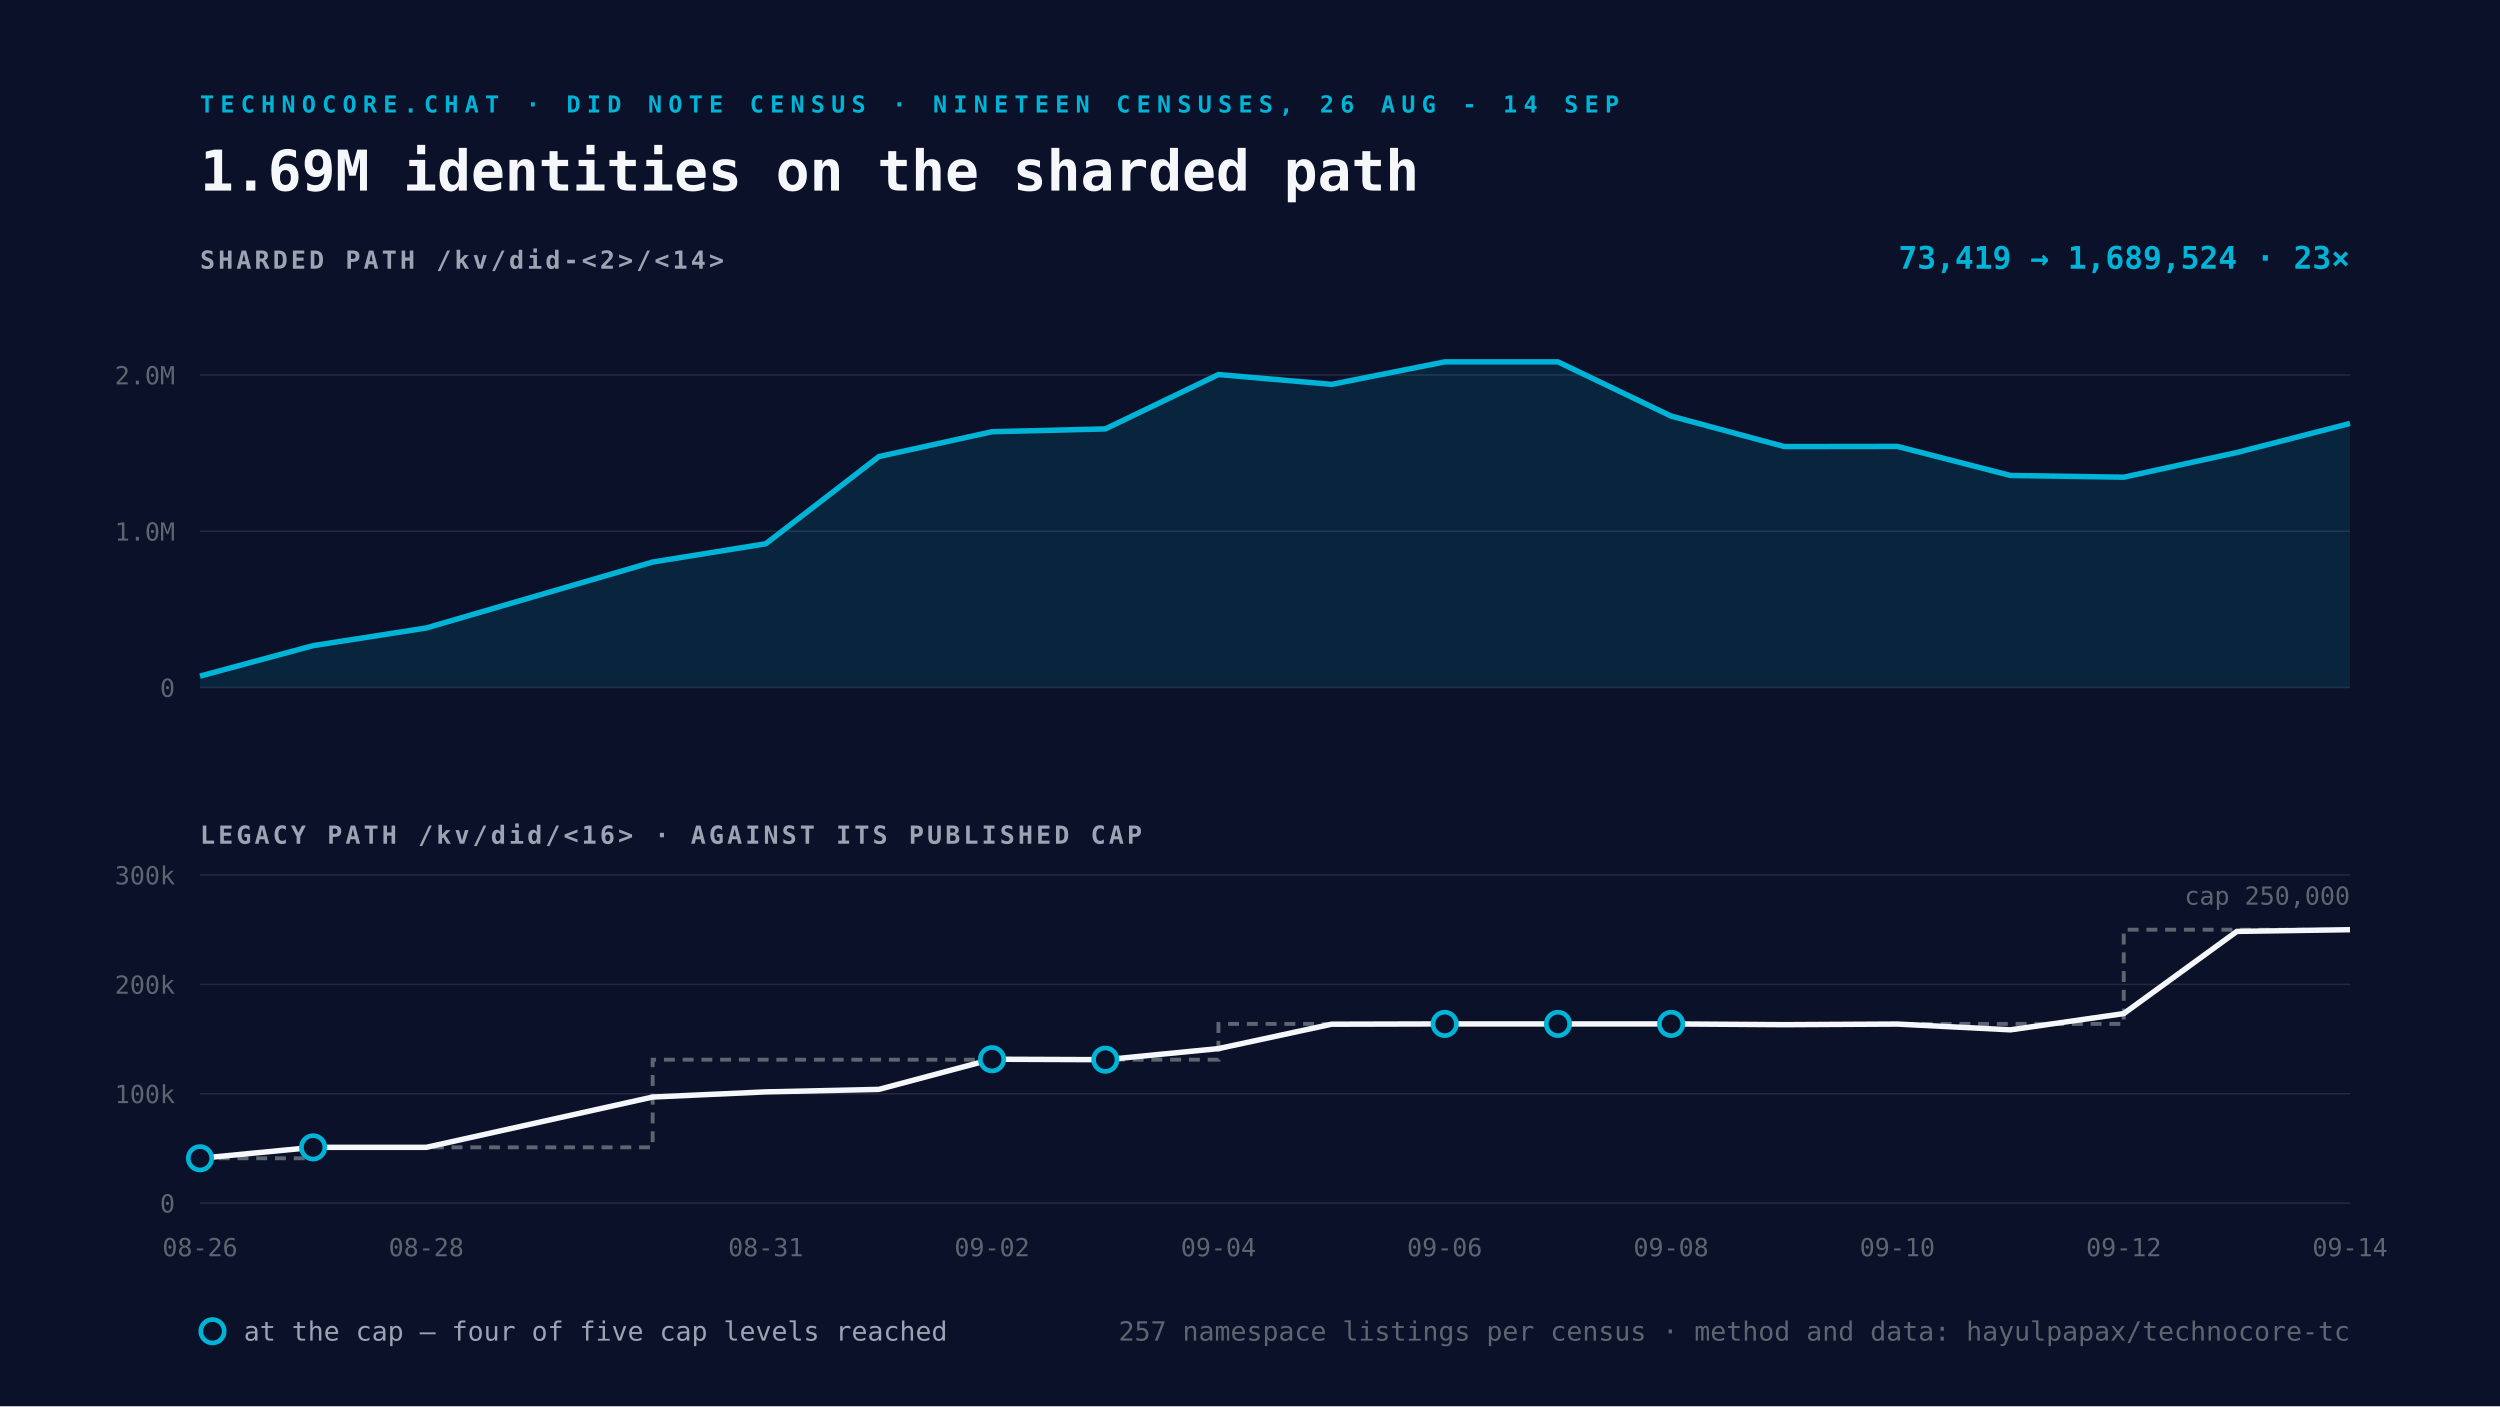
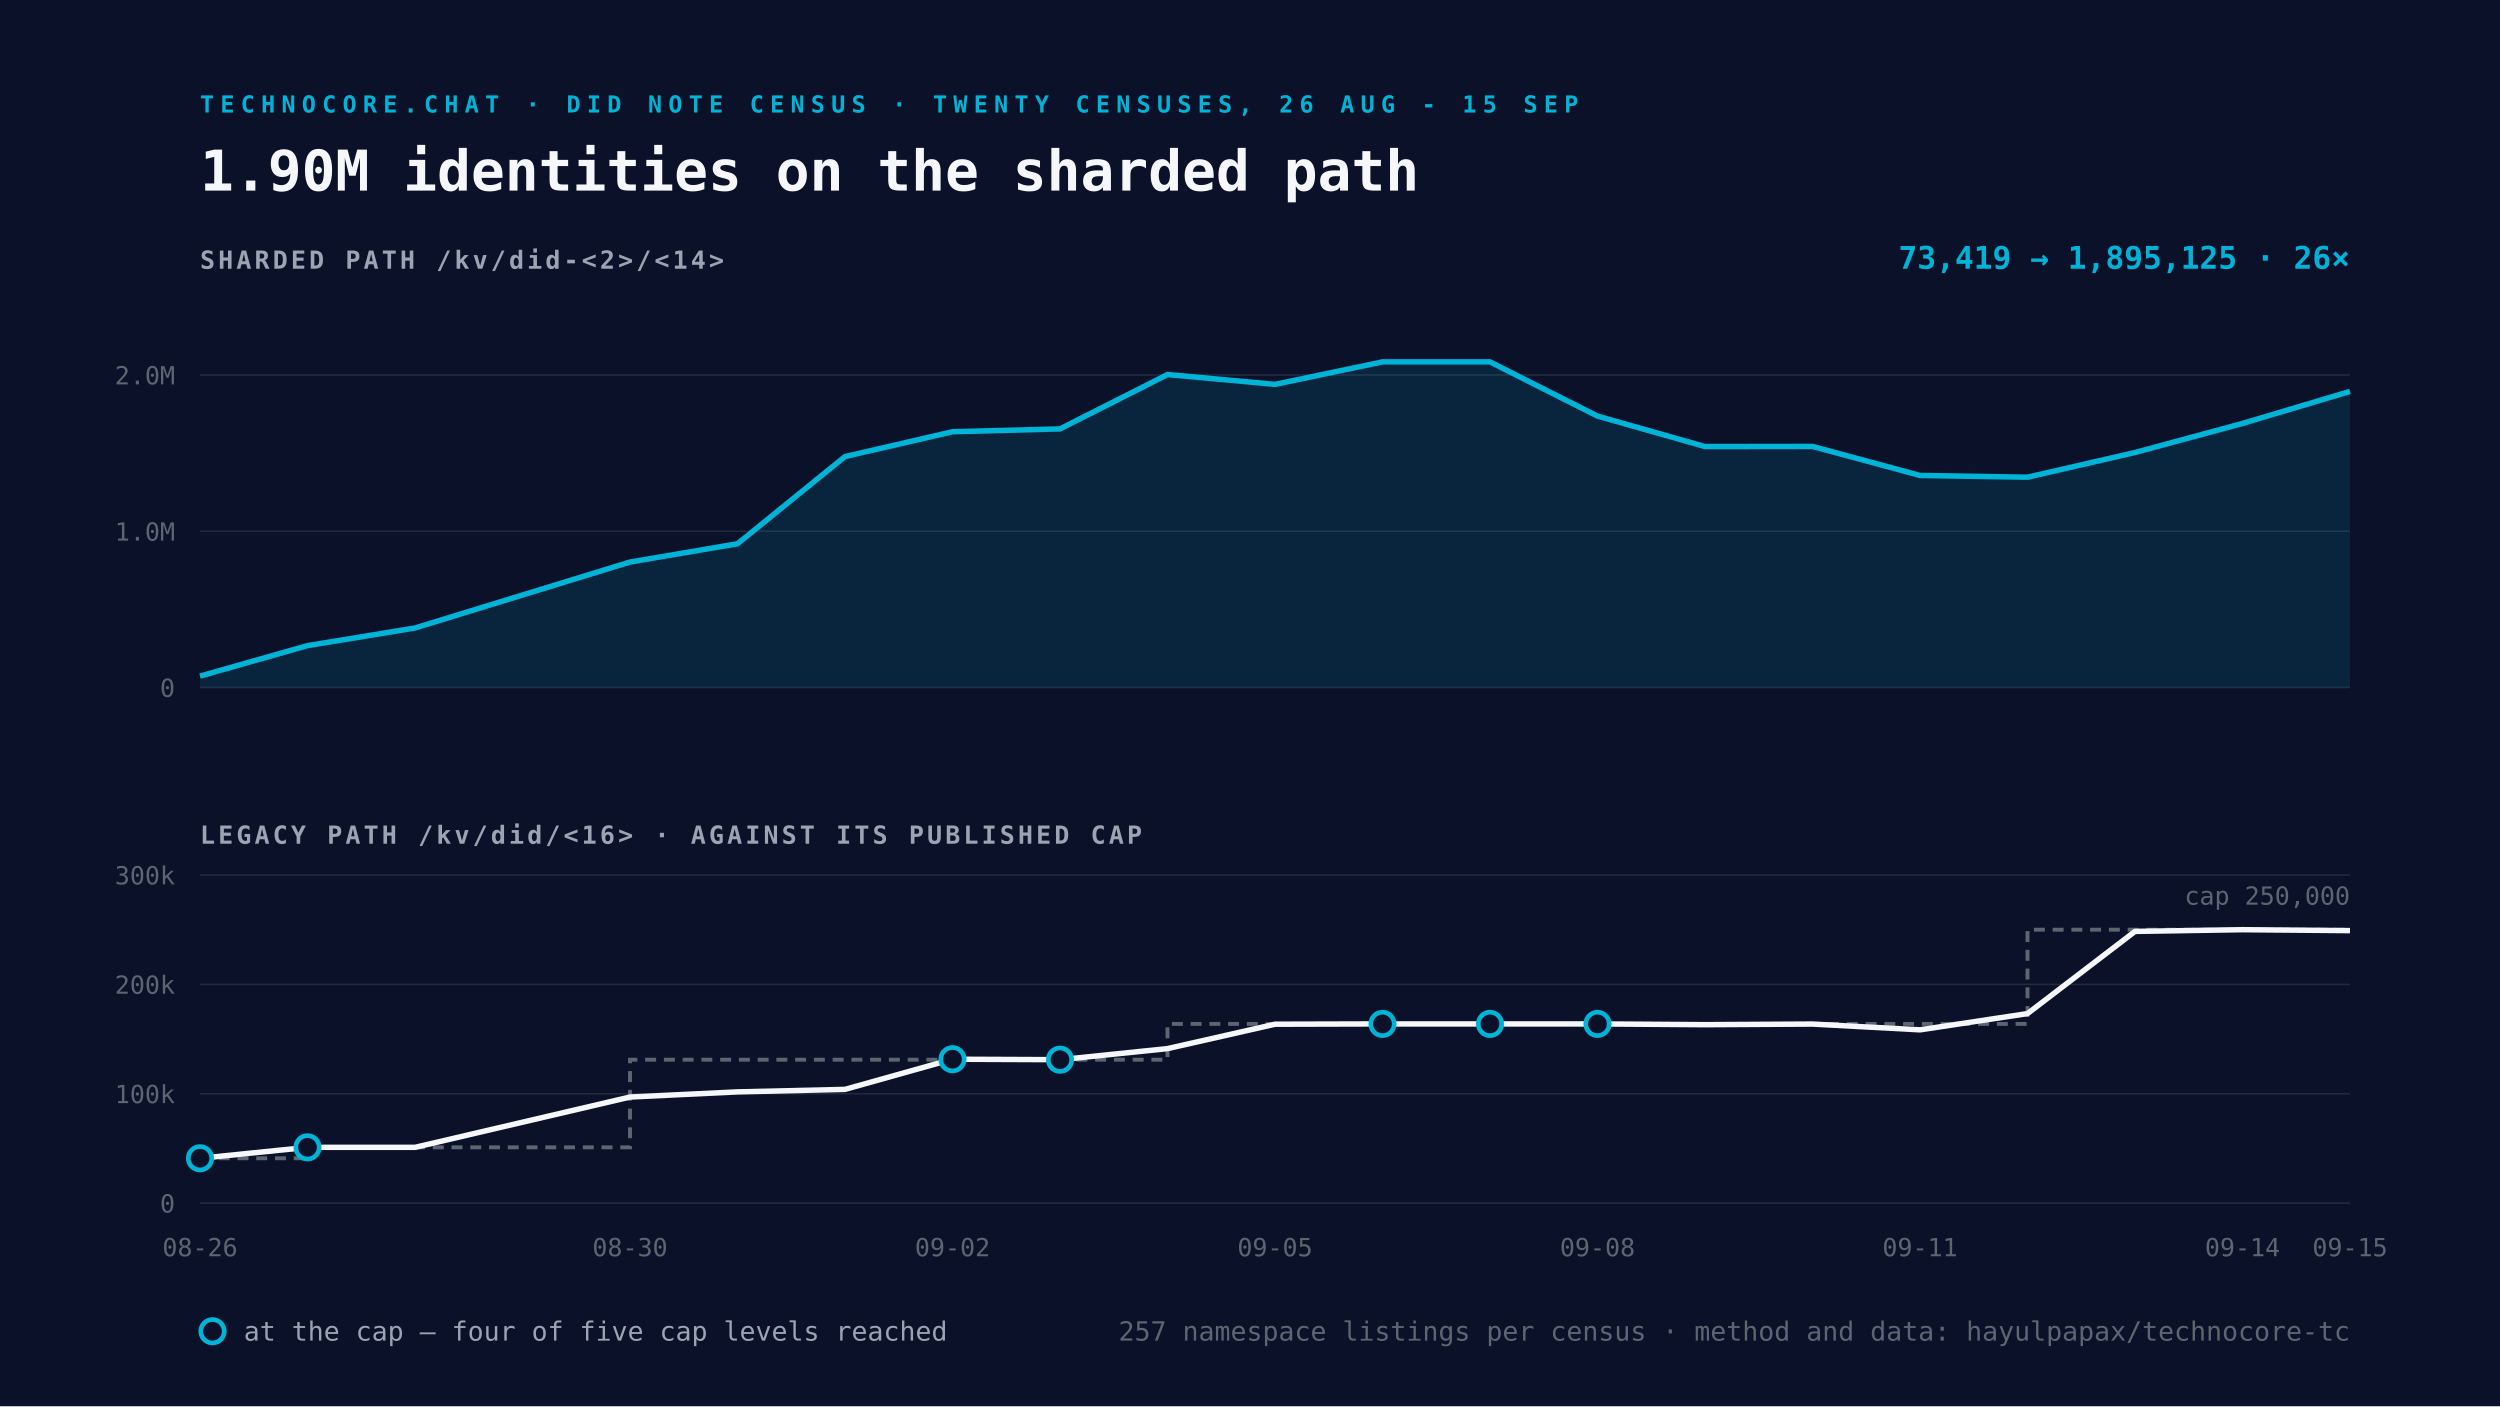
<svg xmlns="http://www.w3.org/2000/svg" viewBox="0 0 1600 900" width="1600" height="900">
  <rect width="1600" height="900" fill="#0A1128" />
-   <text x="128" y="72" font-family="Space Mono, monospace" font-size="15" font-weight="700" letter-spacing="4" fill="#00B4D8">TECHNOCORE.CHAT · DID NOTE CENSUS · NINETEEN CENSUSES, 26 AUG - 14 SEP</text>
-   <text x="128" y="122" font-family="Space Mono, monospace" font-size="36" font-weight="700" fill="#F5F7FA">1.69M identities on the sharded path</text>
+   <text x="128" y="72" font-family="Space Mono, monospace" font-size="15" font-weight="700" letter-spacing="4" fill="#00B4D8">TECHNOCORE.CHAT · DID NOTE CENSUS · TWENTY CENSUSES, 26 AUG - 15 SEP</text>
+   <text x="128" y="122" font-family="Space Mono, monospace" font-size="36" font-weight="700" fill="#F5F7FA">1.90M identities on the sharded path</text>
  <text x="128" y="172" font-family="Space Mono, monospace" font-size="16" font-weight="700" letter-spacing="2" fill="#9AA4B2">SHARDED PATH  /kv/did-&lt;2&gt;/&lt;14&gt;</text>
  <line x1="128" y1="440.0" x2="1504" y2="440.0" stroke="#232A3E" stroke-width="1" />
  <text x="112" y="446.0" text-anchor="end" font-family="Space Mono, monospace" font-size="16" fill="#5C6670">0</text>
  <line x1="128" y1="340.0" x2="1504" y2="340.0" stroke="#232A3E" stroke-width="1" />
  <text x="112" y="346.0" text-anchor="end" font-family="Space Mono, monospace" font-size="16" fill="#5C6670">1.0M</text>
  <line x1="128" y1="240.0" x2="1504" y2="240.0" stroke="#232A3E" stroke-width="1" />
  <text x="112" y="246.0" text-anchor="end" font-family="Space Mono, monospace" font-size="16" fill="#5C6670">2.0M</text>
-   <path d="M128.0 432.7 L200.4 413.2 L272.8 401.9 L417.7 359.7 L490.1 348.0 L562.5 292.2 L634.9 276.3 L707.4 274.5 L779.8 239.7 L852.2 246.0 L924.6 231.6 L997.1 231.6 L1069.5 266.3 L1141.9 285.8 L1214.3 285.7 L1286.7 304.3 L1359.2 305.4 L1431.6 289.6 L1504.0 271.0 L1504.0 440.0 L128.0 440.0 Z" fill="#00B4D8" fill-opacity="0.12" />
-   <path d="M128.0 432.7 L200.4 413.2 L272.8 401.9 L417.7 359.7 L490.1 348.0 L562.5 292.2 L634.9 276.3 L707.4 274.5 L779.8 239.7 L852.2 246.0 L924.6 231.6 L997.1 231.6 L1069.5 266.3 L1141.9 285.8 L1214.3 285.7 L1286.7 304.3 L1359.2 305.4 L1431.6 289.6 L1504.0 271.0" fill="none" stroke="#00B4D8" stroke-width="3.5" stroke-linejoin="round" />
+   <path d="M128.0 432.7 L196.8 413.2 L265.6 401.9 L403.2 359.7 L472.0 348.0 L540.8 292.2 L609.6 276.3 L678.4 274.5 L747.2 239.7 L816.0 246.0 L884.8 231.6 L953.6 231.6 L1022.4 266.3 L1091.2 285.8 L1160.0 285.7 L1228.8 304.3 L1297.6 305.4 L1366.4 289.6 L1435.2 271.0 L1504.0 250.5 L1504.0 440.0 L128.0 440.0 Z" fill="#00B4D8" fill-opacity="0.12" />
+   <path d="M128.0 432.7 L196.8 413.2 L265.6 401.9 L403.2 359.7 L472.0 348.0 L540.8 292.2 L609.6 276.3 L678.4 274.5 L747.2 239.7 L816.0 246.0 L884.8 231.6 L953.6 231.6 L1022.4 266.3 L1091.2 285.8 L1160.0 285.7 L1228.8 304.3 L1297.6 305.4 L1366.4 289.6 L1435.2 271.0 L1504.0 250.5" fill="none" stroke="#00B4D8" stroke-width="3.5" stroke-linejoin="round" />
  <text x="1504" y="172" text-anchor="end" font-family="Space Mono, monospace" font-size="20" font-weight="700" fill="#00B4D8">
-     73,419 → 1,689,524   ·   23×</text>
+     73,419 → 1,895,125   ·   26×</text>
  <text x="128" y="540" font-family="Space Mono, monospace" font-size="16" font-weight="700" letter-spacing="2" fill="#9AA4B2">LEGACY PATH  /kv/did/&lt;16&gt;   ·   AGAINST ITS PUBLISHED CAP</text>
  <line x1="128" y1="770.0" x2="1504" y2="770.0" stroke="#232A3E" stroke-width="1" />
  <text x="112" y="776.0" text-anchor="end" font-family="Space Mono, monospace" font-size="16" fill="#5C6670">0</text>
  <line x1="128" y1="700.0" x2="1504" y2="700.0" stroke="#232A3E" stroke-width="1" />
  <text x="112" y="706.0" text-anchor="end" font-family="Space Mono, monospace" font-size="16" fill="#5C6670">100k</text>
  <line x1="128" y1="630.0" x2="1504" y2="630.0" stroke="#232A3E" stroke-width="1" />
  <text x="112" y="636.0" text-anchor="end" font-family="Space Mono, monospace" font-size="16" fill="#5C6670">200k</text>
  <line x1="128" y1="560.0" x2="1504" y2="560.0" stroke="#232A3E" stroke-width="1" />
  <text x="112" y="566.0" text-anchor="end" font-family="Space Mono, monospace" font-size="16" fill="#5C6670">300k</text>
-   <path d="M128.0 741.3 L200.4 741.3 L200.4 734.3 L272.8 734.3 L417.7 734.3 L417.7 678.2 L490.1 678.2 L562.5 678.2 L634.9 678.2 L707.4 678.2 L779.8 678.2 L779.8 655.3 L852.2 655.3 L924.6 655.3 L997.1 655.3 L1069.5 655.3 L1141.9 655.3 L1214.3 655.3 L1286.7 655.3 L1359.2 655.3 L1359.2 595.0 L1431.6 595.0 L1504.0 595.0" fill="none" stroke="#5C6670" stroke-width="2.5" stroke-dasharray="7 5" />
-   <path d="M128.0 741.3 L200.4 734.3 L272.8 734.3 L417.7 702.1 L490.1 698.8 L562.5 697.2 L634.9 677.9 L707.4 678.2 L779.8 671.1 L852.2 655.5 L924.6 655.3 L997.1 655.3 L1069.5 655.3 L1141.9 655.8 L1214.3 655.4 L1286.7 659.1 L1359.2 648.7 L1431.6 596.1 L1504.0 595.0" fill="none" stroke="#F5F7FA" stroke-width="3.5" stroke-linejoin="round" />
+   <path d="M128.0 741.3 L196.8 741.3 L196.8 734.3 L265.6 734.3 L403.2 734.3 L403.2 678.2 L472.0 678.2 L540.8 678.2 L609.6 678.2 L678.4 678.2 L747.2 678.2 L747.2 655.3 L816.0 655.3 L884.8 655.3 L953.6 655.3 L1022.4 655.3 L1091.2 655.3 L1160.0 655.3 L1228.8 655.3 L1297.6 655.3 L1297.6 595.0 L1366.4 595.0 L1435.2 595.0 L1504.0 595.0" fill="none" stroke="#5C6670" stroke-width="2.5" stroke-dasharray="7 5" />
+   <path d="M128.0 741.3 L196.8 734.3 L265.6 734.3 L403.2 702.1 L472.0 698.8 L540.8 697.2 L609.6 677.9 L678.4 678.2 L747.2 671.1 L816.0 655.5 L884.8 655.3 L953.6 655.3 L1022.4 655.3 L1091.2 655.8 L1160.0 655.4 L1228.8 659.1 L1297.6 648.7 L1366.4 596.1 L1435.2 595.0 L1504.0 595.6" fill="none" stroke="#F5F7FA" stroke-width="3.5" stroke-linejoin="round" />
  <circle cx="128.0" cy="741.3" r="7.5" fill="#0A1128" stroke="#00B4D8" stroke-width="3" />
-   <circle cx="200.4" cy="734.3" r="7.5" fill="#0A1128" stroke="#00B4D8" stroke-width="3" />
-   <circle cx="634.9" cy="677.9" r="7.5" fill="#0A1128" stroke="#00B4D8" stroke-width="3" />
-   <circle cx="707.4" cy="678.2" r="7.5" fill="#0A1128" stroke="#00B4D8" stroke-width="3" />
-   <circle cx="924.6" cy="655.3" r="7.5" fill="#0A1128" stroke="#00B4D8" stroke-width="3" />
-   <circle cx="997.1" cy="655.3" r="7.5" fill="#0A1128" stroke="#00B4D8" stroke-width="3" />
-   <circle cx="1069.5" cy="655.3" r="7.5" fill="#0A1128" stroke="#00B4D8" stroke-width="3" />
+   <circle cx="196.8" cy="734.3" r="7.5" fill="#0A1128" stroke="#00B4D8" stroke-width="3" />
+   <circle cx="609.6" cy="677.9" r="7.5" fill="#0A1128" stroke="#00B4D8" stroke-width="3" />
+   <circle cx="678.4" cy="678.2" r="7.5" fill="#0A1128" stroke="#00B4D8" stroke-width="3" />
+   <circle cx="884.8" cy="655.3" r="7.5" fill="#0A1128" stroke="#00B4D8" stroke-width="3" />
+   <circle cx="953.6" cy="655.3" r="7.5" fill="#0A1128" stroke="#00B4D8" stroke-width="3" />
+   <circle cx="1022.4" cy="655.3" r="7.5" fill="#0A1128" stroke="#00B4D8" stroke-width="3" />
  <text x="128.0" y="804" text-anchor="middle" font-family="Space Mono, monospace" font-size="16" fill="#5C6670">08-26</text>
-   <text x="272.8" y="804" text-anchor="middle" font-family="Space Mono, monospace" font-size="16" fill="#5C6670">08-28</text>
-   <text x="490.1" y="804" text-anchor="middle" font-family="Space Mono, monospace" font-size="16" fill="#5C6670">08-31</text>
-   <text x="634.9" y="804" text-anchor="middle" font-family="Space Mono, monospace" font-size="16" fill="#5C6670">09-02</text>
-   <text x="779.8" y="804" text-anchor="middle" font-family="Space Mono, monospace" font-size="16" fill="#5C6670">09-04</text>
-   <text x="924.6" y="804" text-anchor="middle" font-family="Space Mono, monospace" font-size="16" fill="#5C6670">09-06</text>
-   <text x="1069.5" y="804" text-anchor="middle" font-family="Space Mono, monospace" font-size="16" fill="#5C6670">09-08</text>
-   <text x="1214.3" y="804" text-anchor="middle" font-family="Space Mono, monospace" font-size="16" fill="#5C6670">09-10</text>
-   <text x="1359.2" y="804" text-anchor="middle" font-family="Space Mono, monospace" font-size="16" fill="#5C6670">09-12</text>
-   <text x="1504.0" y="804" text-anchor="middle" font-family="Space Mono, monospace" font-size="16" fill="#5C6670">09-14</text>
+   <text x="403.2" y="804" text-anchor="middle" font-family="Space Mono, monospace" font-size="16" fill="#5C6670">08-30</text>
+   <text x="609.6" y="804" text-anchor="middle" font-family="Space Mono, monospace" font-size="16" fill="#5C6670">09-02</text>
+   <text x="816.0" y="804" text-anchor="middle" font-family="Space Mono, monospace" font-size="16" fill="#5C6670">09-05</text>
+   <text x="1022.4" y="804" text-anchor="middle" font-family="Space Mono, monospace" font-size="16" fill="#5C6670">09-08</text>
+   <text x="1228.8" y="804" text-anchor="middle" font-family="Space Mono, monospace" font-size="16" fill="#5C6670">09-11</text>
+   <text x="1435.2" y="804" text-anchor="middle" font-family="Space Mono, monospace" font-size="16" fill="#5C6670">09-14</text>
+   <text x="1504.0" y="804" text-anchor="middle" font-family="Space Mono, monospace" font-size="16" fill="#5C6670">09-15</text>
  <text x="1504" y="579.0" text-anchor="end" font-family="Space Mono, monospace" font-size="16" fill="#5C6670">cap 250,000</text>
  <g font-family="Space Mono, monospace" font-size="17">
    <circle cx="136" cy="852" r="7.5" fill="#0A1128" stroke="#00B4D8" stroke-width="3" />
    <text x="156" y="858" fill="#9AA4B2">at the cap — four of five cap levels reached</text>
    <text x="1504" y="858" text-anchor="end" fill="#5C6670">
      257 namespace listings per census · method and data: hayulpapax/technocore-tc</text>
  </g>
</svg>
